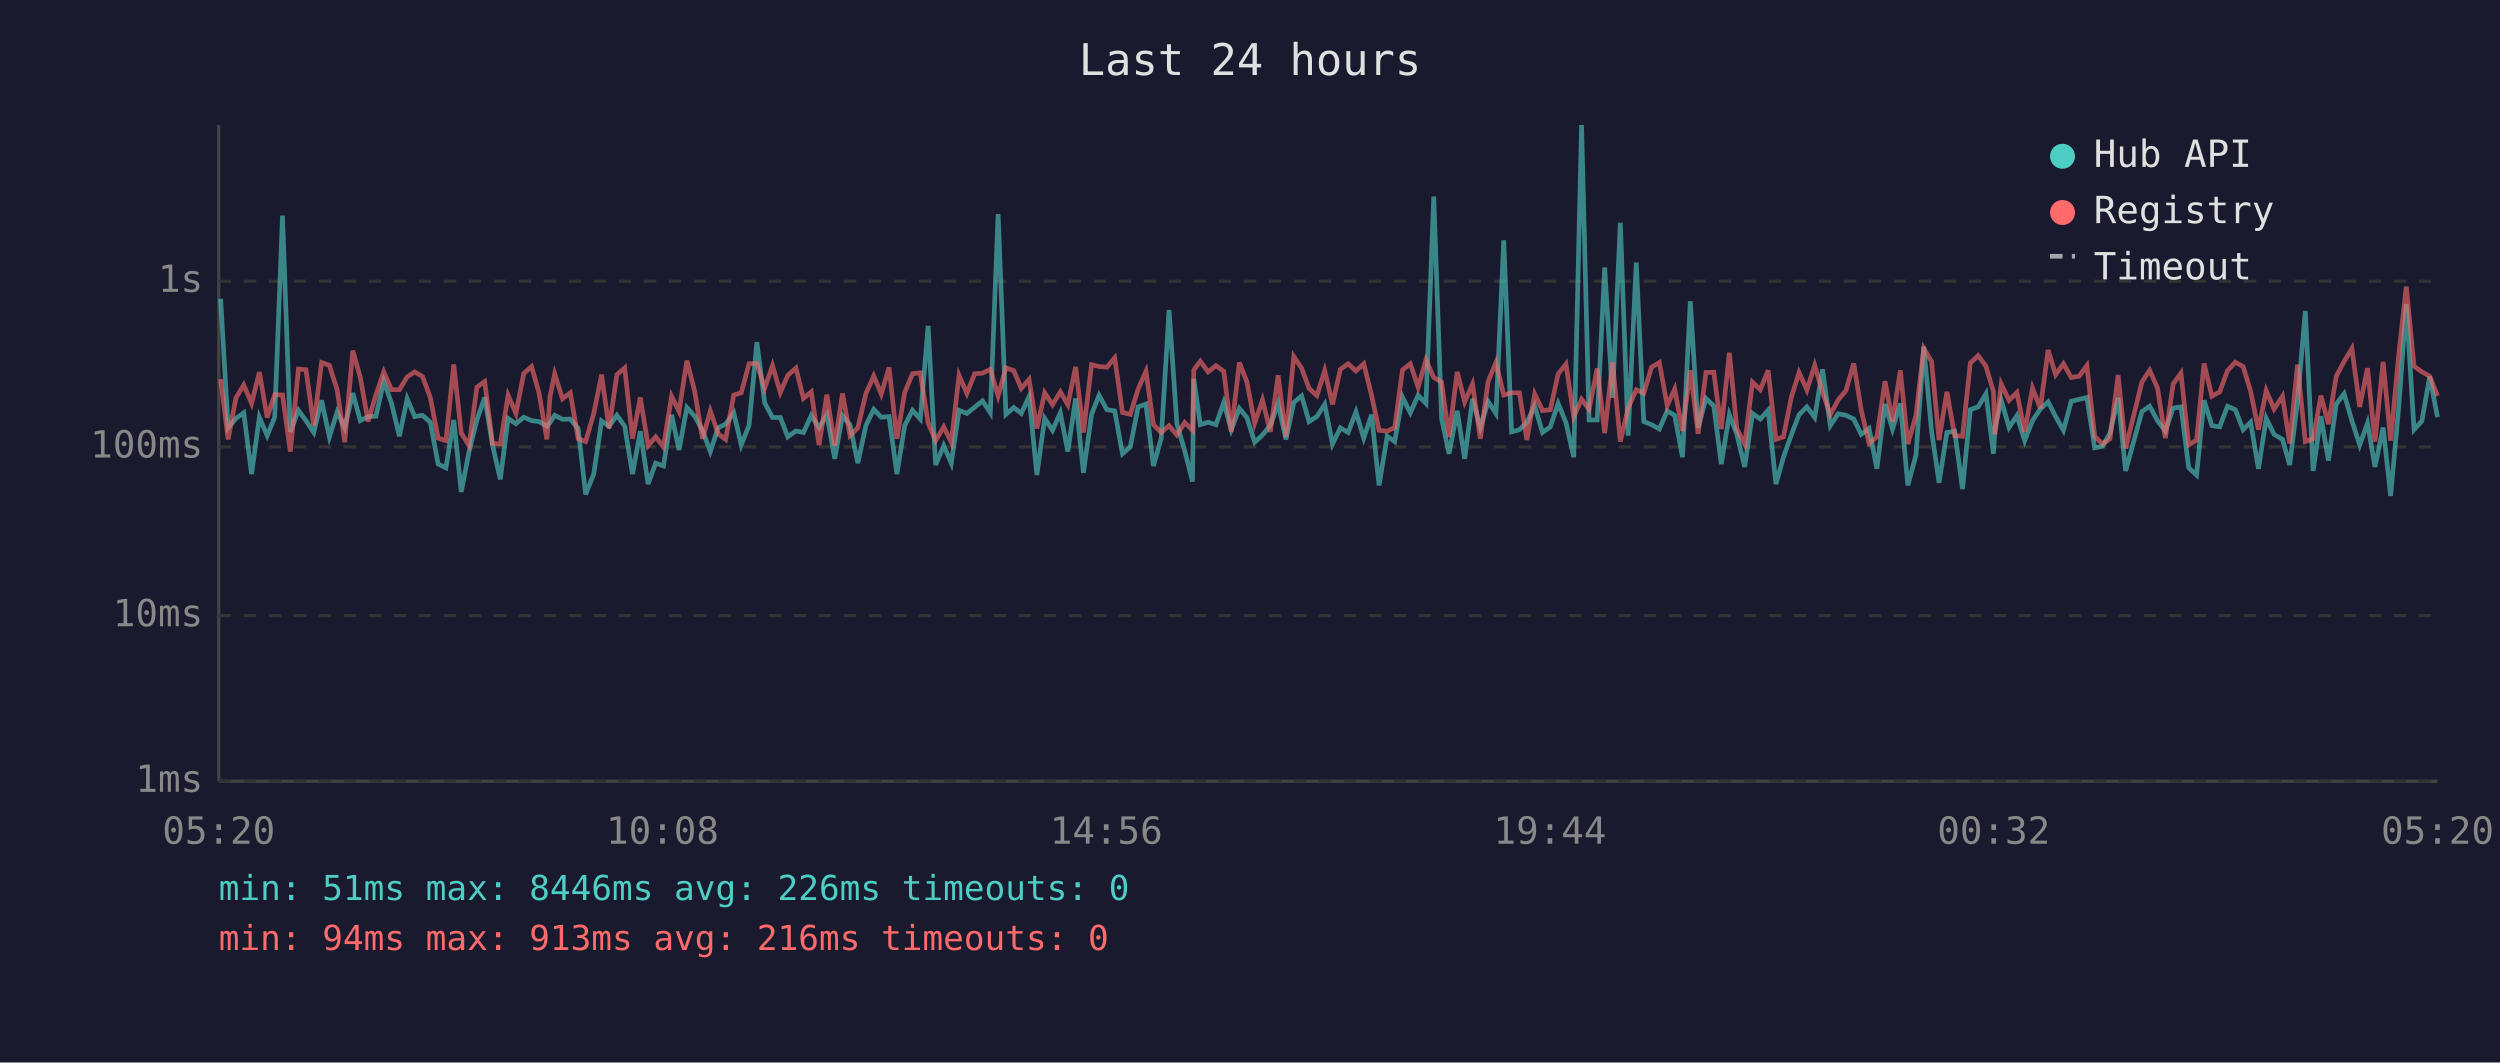
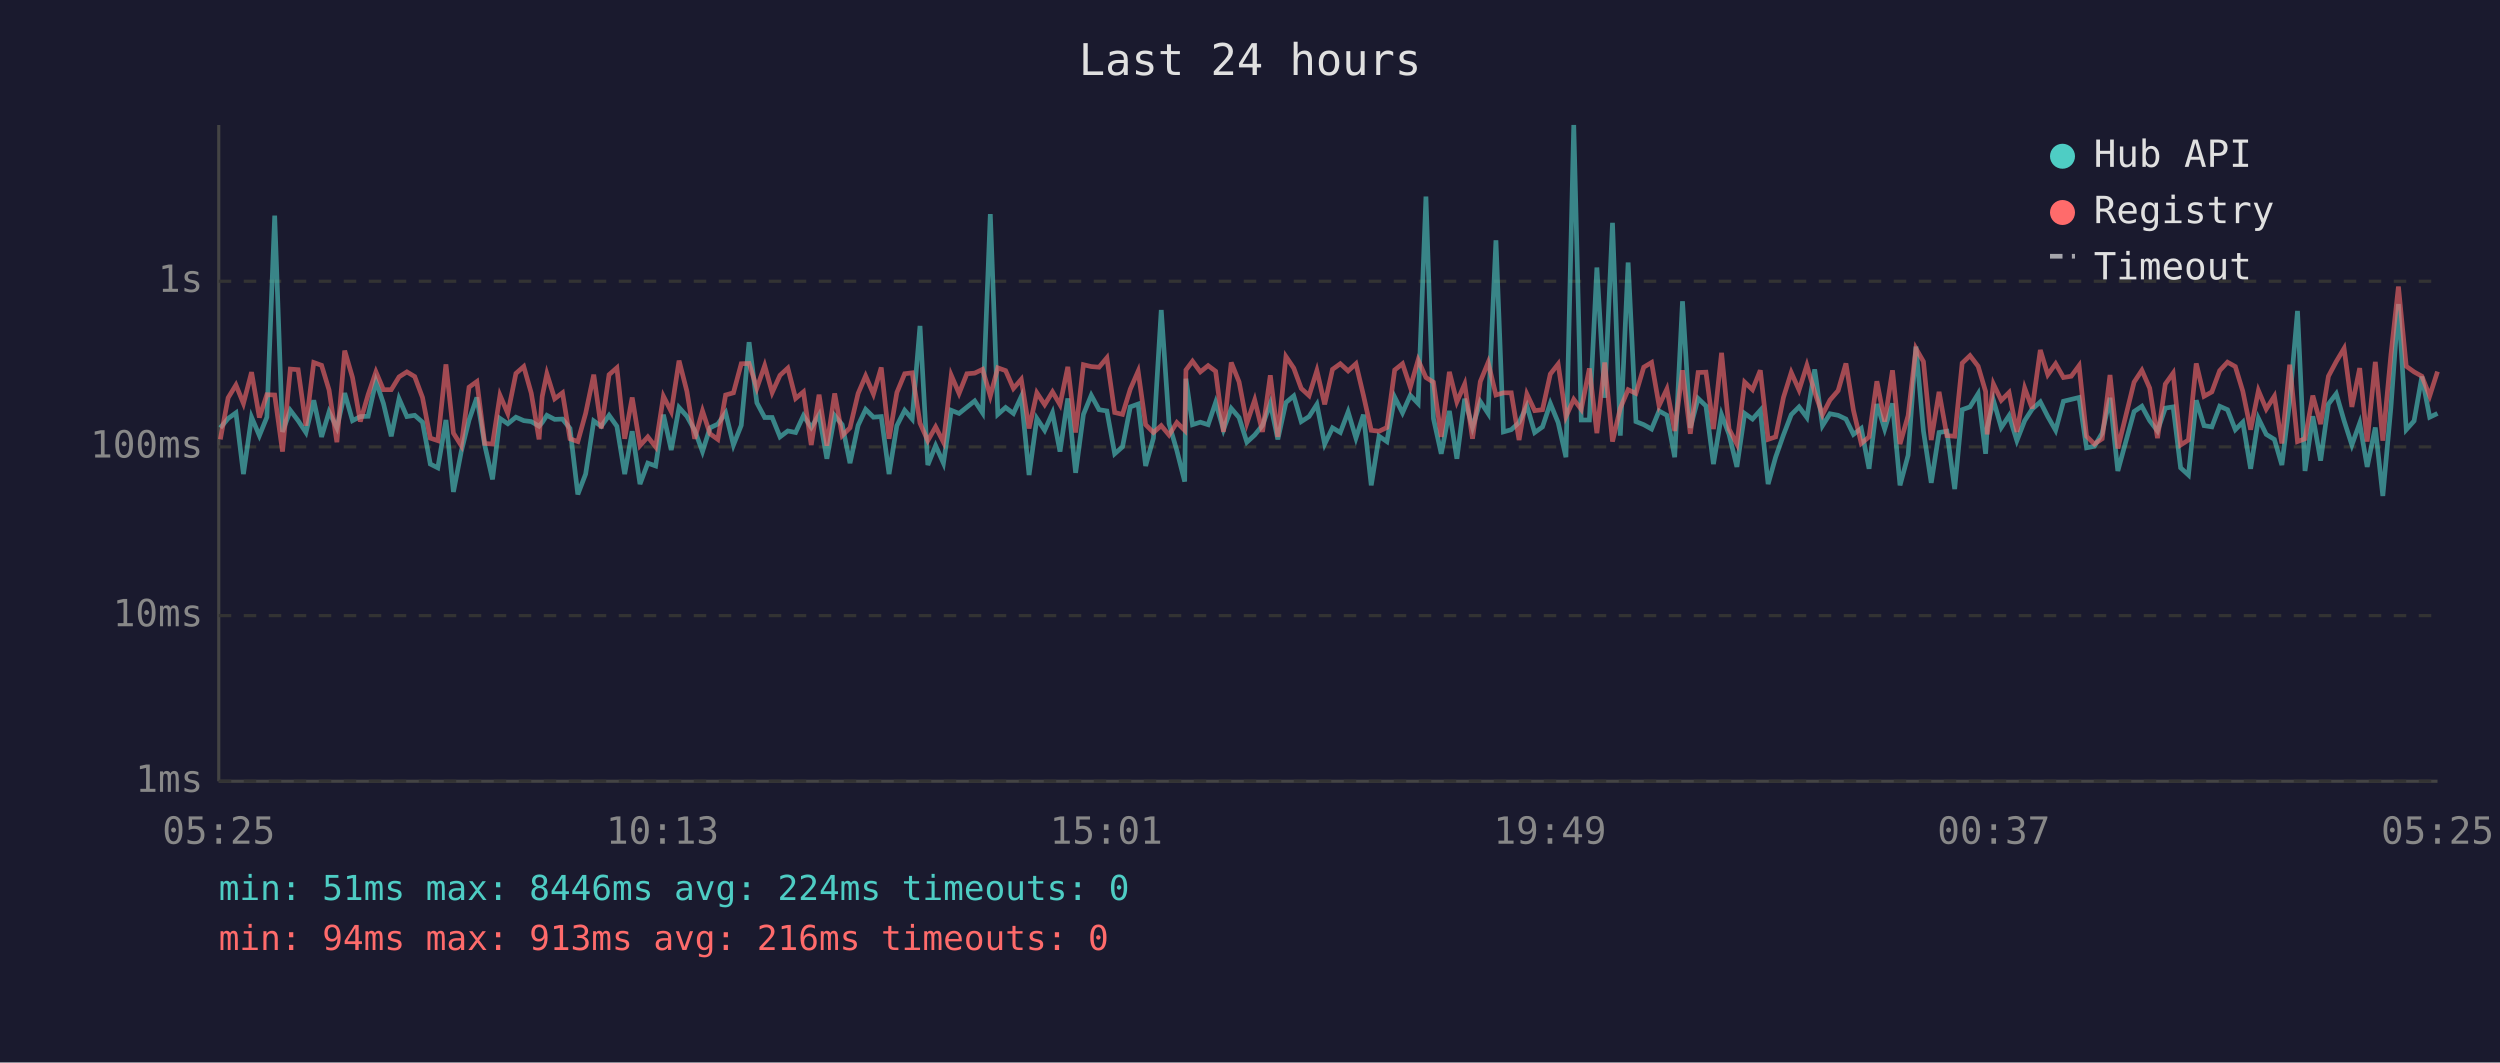
<svg xmlns="http://www.w3.org/2000/svg" viewBox="0 0 800 340" font-family="monospace" font-size="12">
  <rect width="800" height="340" fill="#1a1a2e" />
  <text x="400" y="24" fill="#e0e0e0" font-size="14" text-anchor="middle">Last 24 hours</text>
  <line x1="70" y1="40" x2="70" y2="250" stroke="#444" stroke-width="1" />
  <line x1="70" y1="250" x2="780" y2="250" stroke="#444" stroke-width="1" />
  <line x1="70" y1="250" x2="780" y2="250" stroke="#333" stroke-width="1" stroke-dasharray="4" />
  <text x="65" y="250" fill="#888" text-anchor="end" dominant-baseline="middle">1ms</text>
  <line x1="70" y1="197" x2="780" y2="197" stroke="#333" stroke-width="1" stroke-dasharray="4" />
  <text x="65" y="197" fill="#888" text-anchor="end" dominant-baseline="middle">10ms</text>
  <line x1="70" y1="143" x2="780" y2="143" stroke="#333" stroke-width="1" stroke-dasharray="4" />
  <text x="65" y="143" fill="#888" text-anchor="end" dominant-baseline="middle">100ms</text>
  <line x1="70" y1="90" x2="780" y2="90" stroke="#333" stroke-width="1" stroke-dasharray="4" />
  <text x="65" y="90" fill="#888" text-anchor="end" dominant-baseline="middle">1s</text>
-   <text x="70" y="270" fill="#888" text-anchor="middle">05:20</text>
-   <text x="212" y="270" fill="#888" text-anchor="middle">10:08</text>
-   <text x="354" y="270" fill="#888" text-anchor="middle">14:56</text>
-   <text x="496" y="270" fill="#888" text-anchor="middle">19:44</text>
-   <text x="638" y="270" fill="#888" text-anchor="middle">00:32</text>
-   <text x="780" y="270" fill="#888" text-anchor="middle">05:20</text>
-   <polyline points="70.6,95.6 73.0,136.9 75.5,133.9 78.0,132.1 80.5,151.7 83.0,133.5 85.5,139.4 87.9,133.5 90.4,69.0 92.9,138.2 95.5,131.3 97.9,134.6 100.4,138.4 102.9,128.1 105.4,139.8 107.9,131.8 110.3,136.9 112.9,125.8 115.3,134.6 117.8,133.3 120.3,133.2 122.8,122.0 125.3,129.1 127.8,139.6 130.3,127.6 132.7,133.3 135.2,132.9 137.7,135.1 140.2,148.5 142.7,149.7 145.2,134.4 147.6,157.4 150.1,144.5 152.6,134.4 155.1,127.2 157.6,142.4 160.1,153.4 162.6,133.9 165.1,135.6 167.6,133.5 170.1,134.6 172.5,134.9 175.0,136.4 176.0,135.2 177.5,132.9 180.0,134.2 182.5,134.1 185.0,137.1 187.4,158.2 190.0,151.7 192.5,134.7 194.9,136.4 197.4,132.9 199.9,136.4 202.4,151.7 204.9,138.0 207.4,154.9 209.8,148.2 212.3,149.1 214.9,132.7 217.3,144.0 219.8,130.4 222.3,133.2 224.8,137.7 227.3,144.5 229.8,136.9 232.2,135.7 234.8,132.1 237.2,142.4 239.7,136.1 242.2,109.5 244.7,128.9 247.2,133.6 249.7,133.6 252.1,139.8 254.7,137.9 257.1,138.4 259.6,133.0 262.1,136.8 264.6,132.7 267.1,146.8 269.6,133.0 272.0,135.9 274.5,148.2 277.1,136.1 279.6,131.0 282.0,133.5 284.5,133.3 287.0,151.7 289.5,136.2 292.0,131.3 294.5,134.1 297.0,104.3 299.4,148.8 302.0,142.6 304.4,148.2 306.9,131.3 309.4,132.3 311.9,130.3 314.4,128.3 316.9,132.1 319.4,68.5 321.9,132.6 324.4,130.4 326.8,132.3 329.3,126.9 331.8,152.0 334.3,133.9 336.8,137.7 339.3,132.1 341.7,144.5 344.2,127.5 346.7,151.3 349.3,132.6 351.7,126.5 354.2,131.1 356.7,131.5 359.2,145.2 361.7,143.0 364.2,130.2 366.7,129.3 369.1,149.1 371.6,140.2 374.1,99.2 376.6,135.6 379.1,144.2 381.6,154.1 382.0,121.2 384.1,135.9 386.6,135.1 389.1,135.9 391.6,128.8 394.0,137.5 396.6,130.7 399.0,133.6 401.5,141.5 404.0,139.2 406.5,136.1 409.0,129.1 411.5,140.6 414.0,128.8 416.5,126.7 418.9,134.9 421.4,133.3 423.9,129.4 426.4,142.1 428.9,136.9 431.4,138.4 433.9,131.8 436.4,140.2 438.9,132.7 441.3,155.3 443.9,139.6 446.3,141.3 448.8,127.1 451.3,132.1 453.8,126.5 456.3,129.1 458.8,62.9 461.3,133.9 463.7,145.2 466.3,131.5 468.7,146.8 471.2,127.6 473.7,136.8 476.2,128.5 478.7,132.3 481.2,76.9 483.7,138.2 486.2,137.5 488.6,135.2 491.1,129.9 493.6,138.4 496.1,136.6 498.6,129.1 501.1,135.2 503.6,146.3 506.1,40.0 508.5,134.4 511.1,134.4 513.5,85.6 516.0,127.3 518.5,71.3 521.0,139.4 523.6,84.0 526.0,134.9 528.5,135.9 531.0,137.3 533.5,131.5 535.9,132.9 538.4,146.3 540.9,96.4 543.4,136.9 545.9,127.5 548.4,129.9 550.8,148.5 553.4,132.7 555.8,139.0 558.3,149.4 560.8,132.3 563.3,134.1 565.8,131.3 568.3,154.9 570.7,146.3 573.2,139.2 575.7,132.7 578.2,130.2 580.7,133.6 583.2,118.2 585.7,136.2 588.2,132.4 590.7,132.9 593.2,134.1 595.6,139.0 598.1,137.1 600.6,150.0 603.2,129.3 605.6,137.3 608.1,129.1 610.5,155.3 613.1,145.7 615.6,110.9 618.1,137.9 620.5,154.5 623.0,138.4 625.5,138.0 628.0,156.5 630.5,131.1 633.0,130.2 635.5,126.0 637.9,145.2 638.4,136.8 640.4,128.1 642.9,136.8 645.4,133.0 647.9,141.0 650.4,134.6 652.9,130.9 655.4,128.6 657.8,133.3 660.3,137.7 662.8,128.4 665.3,127.8 667.8,127.2 670.3,143.3 672.8,142.8 675.2,138.6 677.8,127.3 680.2,150.7 685.4,131.7 687.9,130.0 690.4,134.6 692.9,137.9 695.4,130.6 697.9,130.2 700.4,149.7 702.9,152.0 705.3,128.1 707.8,136.2 710.3,136.6 712.8,130.0 715.3,131.1 717.8,137.5 720.2,135.1 722.7,150.0 725.2,133.9 727.7,139.0 730.4,140.6 732.7,148.8 735.2,128.5 737.7,99.5 740.2,150.7 742.7,133.2 745.1,147.4 747.6,129.3 750.1,126.0 752.6,134.6 755.1,142.4 757.6,135.4 760.0,149.4 762.6,136.8 765.0,158.7 767.6,130.2 770.0,97.3 772.5,137.5 775.0,134.7 777.5,120.5 780.0,133.5" fill="none" stroke="#4ecdc4" stroke-width="1.5" opacity="0.6" />
-   <polyline points="70.6,121.3 73.0,140.6 75.5,127.3 78.0,123.2 80.5,129.1 83.0,119.1 85.5,133.6 87.9,126.3 90.4,126.4 92.9,144.5 95.5,118.1 97.9,118.3 100.4,136.2 102.9,116.0 105.4,116.9 107.9,124.8 110.3,141.5 112.9,112.2 115.3,120.8 117.8,134.9 120.3,126.3 122.8,119.0 125.3,124.7 127.8,124.7 130.3,120.6 132.7,119.0 135.2,120.5 137.7,127.2 140.2,140.2 142.7,141.0 145.2,116.6 147.6,138.6 150.1,142.6 152.6,123.9 155.1,122.1 157.6,141.9 160.1,142.1 162.6,126.5 165.1,132.3 167.6,119.5 170.1,117.3 172.5,125.8 175.0,140.6 176.0,126.9 177.5,119.6 180.0,127.6 182.5,125.7 185.0,140.4 187.4,141.3 190.0,132.3 192.5,119.9 194.9,137.1 197.4,119.9 199.9,117.7 202.4,140.4 204.9,127.2 207.4,142.6 209.8,139.8 212.3,143.0 214.9,126.8 217.3,131.7 219.8,115.4 222.3,125.2 224.8,140.4 227.3,131.5 229.8,138.8 232.2,140.6 234.8,126.4 237.2,125.7 239.7,116.4 242.2,116.3 244.7,124.2 247.2,117.0 249.7,125.6 252.1,120.1 254.7,117.8 257.1,127.5 259.6,125.4 262.1,142.4 264.6,126.3 267.1,142.6 269.6,125.9 272.0,139.4 274.5,136.9 277.1,125.9 279.6,120.3 282.0,126.1 284.5,117.6 287.0,140.4 289.5,125.6 292.0,119.6 294.5,119.3 297.0,135.4 299.4,141.0 302.0,136.6 304.4,141.5 306.9,120.1 309.4,125.9 311.9,119.6 314.4,119.4 316.9,118.2 319.4,126.7 321.9,117.7 324.4,118.6 326.8,124.3 329.3,121.4 331.8,137.1 334.3,125.7 336.8,129.5 339.3,125.4 341.7,129.5 344.2,117.4 346.7,138.4 349.3,116.7 351.7,117.3 354.2,117.5 356.7,114.5 359.2,132.0 361.7,132.6 364.2,124.5 366.7,118.8 369.1,135.9 371.6,138.4 374.1,136.2 376.6,139.2 379.1,135.2 381.6,137.7 382.0,118.4 384.1,115.6 386.6,119.0 389.1,117.0 391.6,118.8 394.0,138.2 396.6,116.0 399.0,122.2 401.5,135.4 404.0,128.0 406.5,138.2 409.0,120.1 411.5,139.8 414.0,114.1 416.5,117.8 418.9,124.3 421.4,126.6 423.9,118.6 426.4,129.4 428.9,118.2 431.4,116.4 433.9,118.7 436.4,116.4 438.9,126.5 441.3,137.7 443.9,138.0 446.3,136.8 448.8,118.4 451.3,116.4 453.8,123.9 456.3,115.2 458.8,120.8 461.3,122.3 463.7,139.8 466.3,119.0 468.7,128.6 471.2,122.9 473.7,140.4 476.2,122.1 478.7,116.0 481.2,126.4 483.7,125.7 486.2,125.7 488.6,140.8 491.1,126.1 493.6,131.4 496.1,131.1 498.6,119.7 501.1,116.5 503.6,133.3 506.1,127.8 508.5,131.0 511.1,117.9 513.5,138.6 516.0,116.0 518.5,141.3 521.0,130.6 523.6,124.7 526.0,125.9 528.5,117.5 531.0,116.0 533.5,129.8 535.9,124.5 538.4,137.9 540.9,118.5 543.4,138.8 545.9,119.2 548.4,119.1 550.8,137.3 553.4,112.9 555.8,137.3 558.3,142.1 560.8,122.3 563.3,124.7 565.8,118.5 568.3,140.6 570.7,139.8 573.2,127.2 575.7,119.2 578.2,124.8 580.7,116.9 583.2,125.5 585.7,132.7 588.2,128.0 590.7,125.0 593.2,116.3 595.6,131.3 598.1,141.9 600.6,139.8 603.2,122.0 605.6,134.9 608.1,118.5 610.5,142.1 613.1,133.0 615.6,111.5 618.1,115.7 620.5,140.8 623.0,125.4 625.5,139.4 628.0,139.6 630.5,116.2 633.0,113.8 635.5,117.2 637.9,125.3 638.4,139.0 640.4,122.9 642.9,128.1 645.4,125.6 647.9,138.2 650.4,124.2 652.9,130.7 655.4,112.0 657.8,119.9 660.3,116.4 662.8,120.8 665.3,120.4 667.8,117.0 670.3,139.6 672.8,142.1 675.2,140.4 677.8,120.0 680.2,143.5 685.4,122.3 687.9,118.5 690.4,124.2 692.9,140.2 695.4,122.9 697.9,119.4 700.4,142.4 702.9,140.8 705.3,116.3 707.8,126.8 710.3,125.4 712.8,118.6 715.3,115.9 717.8,117.3 720.2,125.2 722.7,137.5 725.2,125.0 727.7,130.9 730.4,126.8 732.7,141.9 735.2,116.7 737.7,141.3 740.2,140.4 742.7,126.6 745.1,135.7 747.6,120.4 750.1,115.7 752.6,111.5 755.1,130.2 757.6,117.8 760.0,141.3 762.6,115.8 765.0,141.0 767.6,113.5 770.0,91.7 772.5,117.2 775.0,119.0 777.5,120.4 780.0,126.7" fill="none" stroke="#ff6b6b" stroke-width="1.5" opacity="0.6" />
+   <text x="70" y="270" fill="#888" text-anchor="middle">05:25</text>
+   <text x="212" y="270" fill="#888" text-anchor="middle">10:13</text>
+   <text x="354" y="270" fill="#888" text-anchor="middle">15:01</text>
+   <text x="496" y="270" fill="#888" text-anchor="middle">19:49</text>
+   <text x="638" y="270" fill="#888" text-anchor="middle">00:37</text>
+   <text x="780" y="270" fill="#888" text-anchor="middle">05:25</text>
+   <polyline points="70.5,136.9 73.0,133.9 75.5,132.1 77.9,151.7 80.5,133.5 83.0,139.4 85.4,133.5 87.9,69.0 90.4,138.2 92.9,131.3 95.4,134.6 97.9,138.4 100.4,128.1 102.9,139.8 105.3,131.8 107.8,136.9 110.3,125.8 112.8,134.6 115.3,133.3 117.8,133.2 120.3,122.0 122.7,129.1 125.2,139.6 127.7,127.6 130.2,133.3 132.7,132.9 135.2,135.1 137.7,148.5 140.1,149.7 142.7,134.4 145.1,157.4 147.6,144.5 150.1,134.4 152.6,127.2 155.1,142.4 157.6,153.4 160.0,133.9 162.5,135.6 165.1,133.5 167.6,134.6 170.0,134.9 172.5,136.4 173.5,135.2 175.0,132.9 177.5,134.2 180.0,134.1 182.4,137.1 184.9,158.2 187.4,151.7 190.0,134.7 192.4,136.4 194.9,132.9 197.4,136.4 199.9,151.7 202.3,138.0 204.8,154.9 207.3,148.2 209.8,149.1 212.3,132.7 214.8,144.0 217.3,130.4 219.8,133.2 222.3,137.7 224.8,144.5 227.2,136.9 229.7,135.7 232.2,132.1 234.7,142.4 237.2,136.1 239.7,109.5 242.2,128.9 244.7,133.6 247.1,133.6 249.6,139.8 252.1,137.9 254.6,138.4 257.1,133.0 259.6,136.8 262.1,132.7 264.6,146.8 267.1,133.0 269.5,135.9 272.0,148.2 274.6,136.1 277.0,131.0 279.5,133.5 282.0,133.3 284.5,151.7 287.0,136.2 289.5,131.3 291.9,134.1 294.4,104.3 296.9,148.8 299.4,142.6 301.9,148.2 304.4,131.3 306.9,132.3 309.4,130.3 311.9,128.3 314.4,132.1 316.9,68.5 319.3,132.6 321.8,130.4 324.3,132.3 326.8,126.9 329.3,152.0 331.8,133.9 334.3,137.7 336.8,132.1 339.2,144.5 341.7,127.5 344.2,151.3 346.7,132.6 349.2,126.5 351.7,131.1 354.2,131.5 356.7,145.2 359.2,143.0 361.7,130.2 364.2,129.3 366.6,149.1 369.1,140.2 371.6,99.2 374.1,135.6 376.6,144.2 379.1,154.1 379.5,121.2 381.6,135.9 384.1,135.1 386.6,135.9 389.0,128.8 391.5,137.5 394.0,130.7 396.5,133.6 399.0,141.5 401.5,139.2 404.0,136.1 406.5,129.1 408.9,140.6 411.5,128.8 414.0,126.7 416.4,134.9 418.9,133.3 421.4,129.4 423.9,142.1 426.4,136.9 428.9,138.4 431.4,131.8 433.9,140.2 436.3,132.7 438.8,155.3 441.3,139.6 443.8,141.3 446.3,127.1 448.8,132.1 451.3,126.5 453.8,129.1 456.3,62.9 458.7,133.9 461.2,145.2 463.8,131.5 466.2,146.8 468.7,127.6 471.2,136.8 473.7,128.5 476.2,132.3 478.7,76.9 481.1,138.2 483.6,137.5 486.1,135.2 488.6,129.9 491.1,138.4 493.6,136.6 496.1,129.1 498.6,135.2 501.1,146.3 503.6,40.0 506.0,134.4 508.6,134.4 511.0,85.6 513.5,127.3 516.0,71.3 518.5,139.4 521.0,84.0 523.5,134.9 526.0,135.9 528.5,137.3 530.9,131.5 533.4,132.9 535.9,146.3 538.4,96.4 540.9,136.9 543.4,127.5 545.9,129.9 548.3,148.5 550.9,132.7 553.3,139.0 555.8,149.4 558.3,132.3 560.8,134.1 563.3,131.3 565.8,154.9 568.2,146.3 570.7,139.2 573.2,132.7 575.7,130.2 578.2,133.6 580.7,118.2 583.2,136.2 585.6,132.4 588.2,132.9 590.7,134.1 593.1,139.0 595.6,137.1 598.1,150.0 600.6,129.3 603.1,137.3 605.6,129.1 608.0,155.3 610.6,145.7 613.1,110.9 615.5,137.9 618.0,154.5 620.5,138.4 623.0,138.0 625.5,156.5 627.9,131.1 630.4,130.2 633.0,126.0 635.4,145.2 635.9,136.8 637.9,128.1 640.4,136.8 642.9,133.0 645.4,141.0 647.9,134.6 650.3,130.9 652.9,128.6 655.3,133.3 657.8,137.7 660.3,128.4 662.8,127.8 665.3,127.2 667.7,143.3 670.2,142.8 672.7,138.6 675.2,127.3 677.7,150.7 682.9,131.7 685.4,130.0 687.9,134.6 690.4,137.9 692.9,130.6 695.4,130.2 697.8,149.7 700.3,152.0 702.8,128.1 705.3,136.2 707.8,136.6 710.3,130.0 712.8,131.1 715.3,137.5 717.7,135.1 720.2,150.0 722.7,133.9 725.2,139.0 727.8,140.6 730.2,148.8 732.7,128.5 735.2,99.5 737.6,150.7 740.1,133.2 742.6,147.4 745.1,129.3 747.6,126.0 750.1,134.6 752.6,142.4 755.1,135.4 757.5,149.4 760.1,136.8 762.5,158.7 765.1,130.2 767.5,97.3 770.0,137.5 772.5,134.7 775.0,120.5 777.5,133.5 780.0,132.3" fill="none" stroke="#4ecdc4" stroke-width="1.5" opacity="0.6" />
+   <polyline points="70.5,140.6 73.0,127.3 75.5,123.2 77.9,129.1 80.5,119.1 83.0,133.6 85.4,126.3 87.9,126.4 90.4,144.5 92.9,118.1 95.4,118.3 97.9,136.2 100.4,116.0 102.9,116.9 105.3,124.8 107.8,141.5 110.3,112.2 112.8,120.8 115.3,134.9 117.8,126.3 120.3,119.0 122.7,124.7 125.2,124.7 127.7,120.6 130.2,119.0 132.7,120.5 135.2,127.2 137.7,140.2 140.1,141.0 142.7,116.6 145.1,138.6 147.6,142.6 150.1,123.9 152.6,122.1 155.1,141.9 157.6,142.1 160.0,126.5 162.5,132.3 165.1,119.5 167.6,117.3 170.0,125.8 172.5,140.6 173.5,126.9 175.0,119.6 177.5,127.6 180.0,125.7 182.4,140.4 184.9,141.3 187.4,132.3 190.0,119.9 192.4,137.1 194.9,119.9 197.4,117.7 199.9,140.4 202.3,127.2 204.8,142.6 207.3,139.8 209.8,143.0 212.3,126.8 214.8,131.7 217.3,115.4 219.8,125.2 222.3,140.4 224.8,131.5 227.2,138.8 229.7,140.6 232.2,126.4 234.7,125.7 237.2,116.4 239.7,116.3 242.2,124.2 244.7,117.0 247.1,125.6 249.6,120.1 252.1,117.8 254.6,127.5 257.1,125.4 259.6,142.4 262.1,126.3 264.6,142.6 267.1,125.9 269.5,139.4 272.0,136.9 274.6,125.9 277.0,120.3 279.5,126.1 282.0,117.6 284.5,140.4 287.0,125.6 289.5,119.6 291.9,119.3 294.4,135.4 296.9,141.0 299.4,136.6 301.9,141.5 304.4,120.1 306.9,125.9 309.4,119.6 311.9,119.4 314.4,118.2 316.9,126.7 319.3,117.7 321.8,118.6 324.3,124.3 326.8,121.4 329.3,137.1 331.8,125.7 334.3,129.5 336.8,125.4 339.2,129.5 341.7,117.4 344.2,138.4 346.7,116.7 349.2,117.3 351.7,117.5 354.2,114.5 356.7,132.0 359.2,132.6 361.7,124.5 364.2,118.8 366.6,135.9 369.1,138.4 371.6,136.2 374.1,139.2 376.6,135.2 379.1,137.7 379.5,118.4 381.6,115.6 384.1,119.0 386.6,117.0 389.0,118.8 391.5,138.2 394.0,116.0 396.5,122.2 399.0,135.4 401.5,128.0 404.0,138.2 406.5,120.1 408.9,139.8 411.5,114.1 414.0,117.8 416.4,124.3 418.9,126.6 421.4,118.6 423.9,129.4 426.4,118.2 428.9,116.4 431.4,118.7 433.9,116.4 436.3,126.5 438.8,137.7 441.3,138.0 443.8,136.8 446.3,118.4 448.8,116.4 451.3,123.9 453.8,115.2 456.3,120.8 458.7,122.3 461.2,139.8 463.8,119.0 466.2,128.6 468.7,122.9 471.2,140.4 473.7,122.1 476.2,116.0 478.7,126.4 481.1,125.7 483.6,125.7 486.1,140.8 488.6,126.1 491.1,131.4 493.6,131.1 496.1,119.7 498.6,116.5 501.1,133.3 503.6,127.8 506.0,131.0 508.6,117.9 511.0,138.6 513.5,116.0 516.0,141.3 518.5,130.6 521.0,124.7 523.5,125.9 526.0,117.5 528.5,116.0 530.9,129.8 533.4,124.5 535.9,137.9 538.4,118.5 540.9,138.8 543.4,119.2 545.9,119.1 548.3,137.3 550.9,112.9 553.3,137.3 555.8,142.1 558.3,122.3 560.8,124.7 563.3,118.5 565.8,140.6 568.2,139.8 570.7,127.2 573.2,119.2 575.7,124.8 578.2,116.9 580.7,125.5 583.2,132.7 585.6,128.0 588.2,125.0 590.7,116.3 593.1,131.3 595.6,141.9 598.1,139.8 600.6,122.0 603.1,134.9 605.6,118.5 608.0,142.1 610.6,133.0 613.1,111.5 615.5,115.7 618.0,140.8 620.5,125.4 623.0,139.4 625.5,139.6 627.9,116.2 630.4,113.8 633.0,117.2 635.4,125.3 635.9,139.0 637.9,122.9 640.4,128.1 642.9,125.6 645.4,138.2 647.9,124.2 650.3,130.7 652.9,112.0 655.3,119.9 657.8,116.4 660.3,120.8 662.8,120.4 665.3,117.0 667.7,139.6 670.2,142.1 672.7,140.4 675.2,120.0 677.7,143.5 682.9,122.3 685.4,118.5 687.9,124.2 690.4,140.2 692.9,122.9 695.4,119.4 697.8,142.4 700.3,140.8 702.8,116.3 705.3,126.8 707.8,125.4 710.3,118.6 712.8,115.9 715.3,117.3 717.7,125.2 720.2,137.5 722.7,125.0 725.2,130.9 727.8,126.8 730.2,141.9 732.7,116.7 735.2,141.3 737.6,140.4 740.1,126.6 742.6,135.7 745.1,120.4 747.6,115.7 750.1,111.5 752.6,130.2 755.1,117.8 757.5,141.3 760.1,115.8 762.5,141.0 765.1,113.5 767.5,91.7 770.0,117.2 772.5,119.0 775.0,120.4 777.5,126.7 780.0,118.9" fill="none" stroke="#ff6b6b" stroke-width="1.5" opacity="0.6" />
  <circle cx="660" cy="50" r="4" fill="#4ecdc4" />
  <text x="670" y="50" fill="#e0e0e0" dominant-baseline="middle">Hub API</text>
  <circle cx="660" cy="68" r="4" fill="#ff6b6b" />
  <text x="670" y="68" fill="#e0e0e0" dominant-baseline="middle">Registry</text>
  <line x1="656" y1="82" x2="664" y2="82" stroke="#e0e0e0" stroke-width="1.5" stroke-dasharray="4,3" opacity="0.7" />
  <text x="670" y="86" fill="#e0e0e0" dominant-baseline="middle">Timeout</text>
-   <text x="70" y="288" fill="#4ecdc4" font-size="11">min: 51ms  max: 8446ms  avg: 226ms  timeouts: 0</text>
+   <text x="70" y="288" fill="#4ecdc4" font-size="11">min: 51ms  max: 8446ms  avg: 224ms  timeouts: 0</text>
  <text x="70" y="304" fill="#ff6b6b" font-size="11">min: 94ms  max: 913ms  avg: 216ms  timeouts: 0</text>
</svg>
